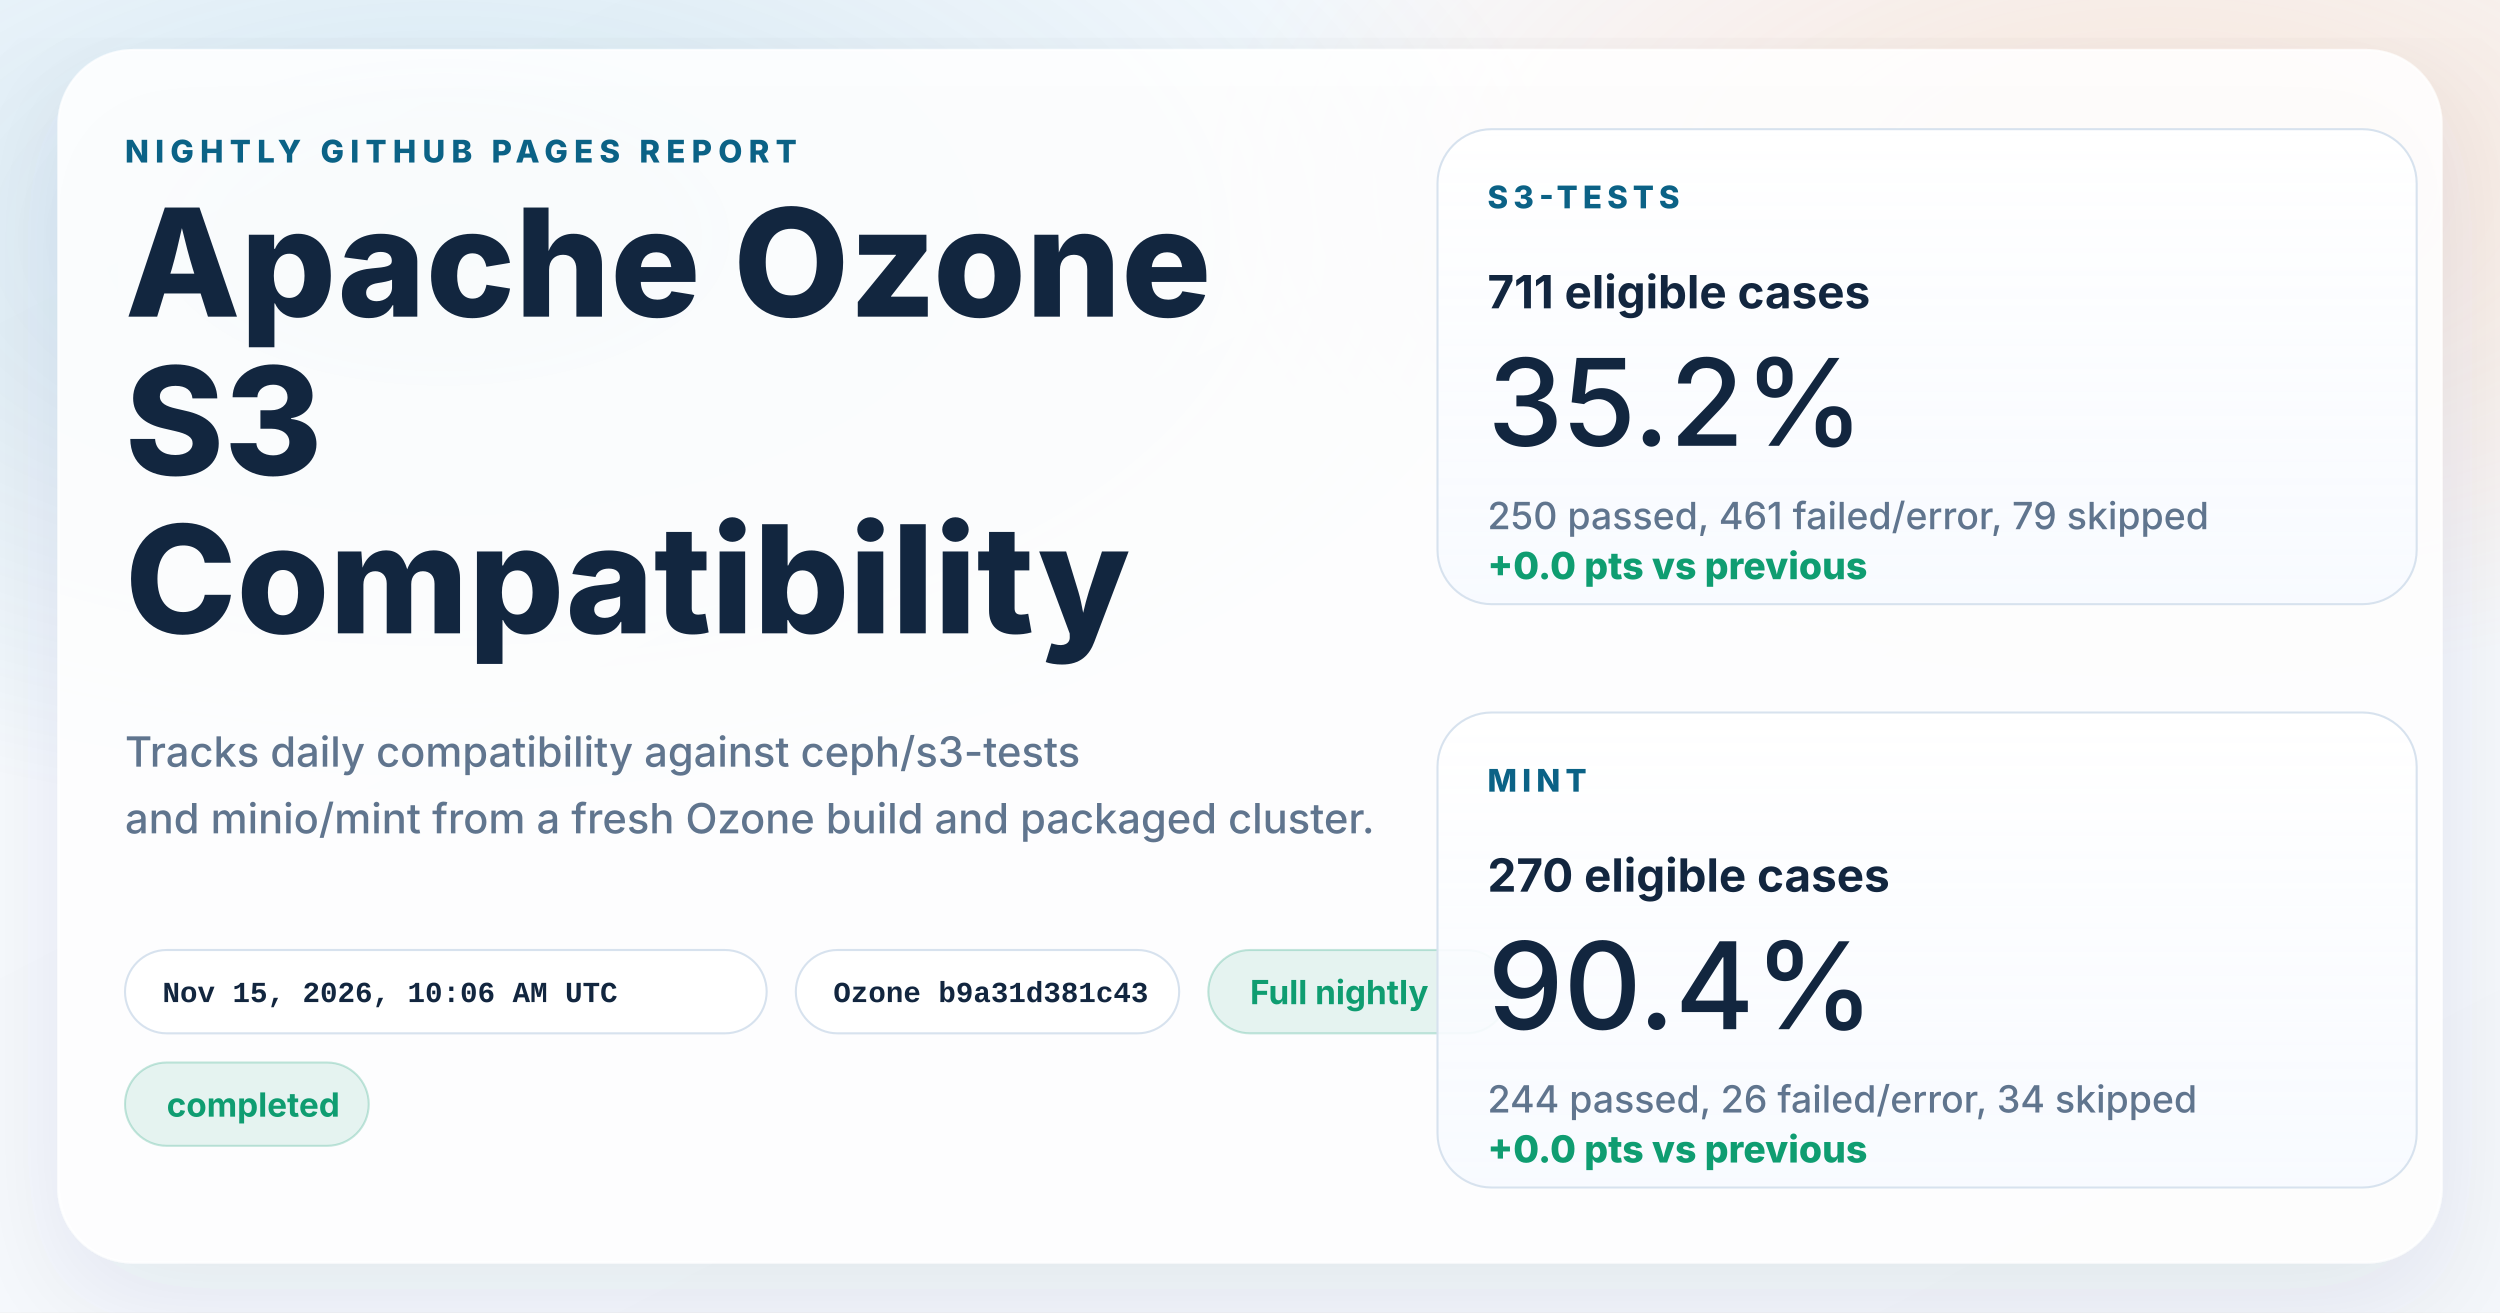
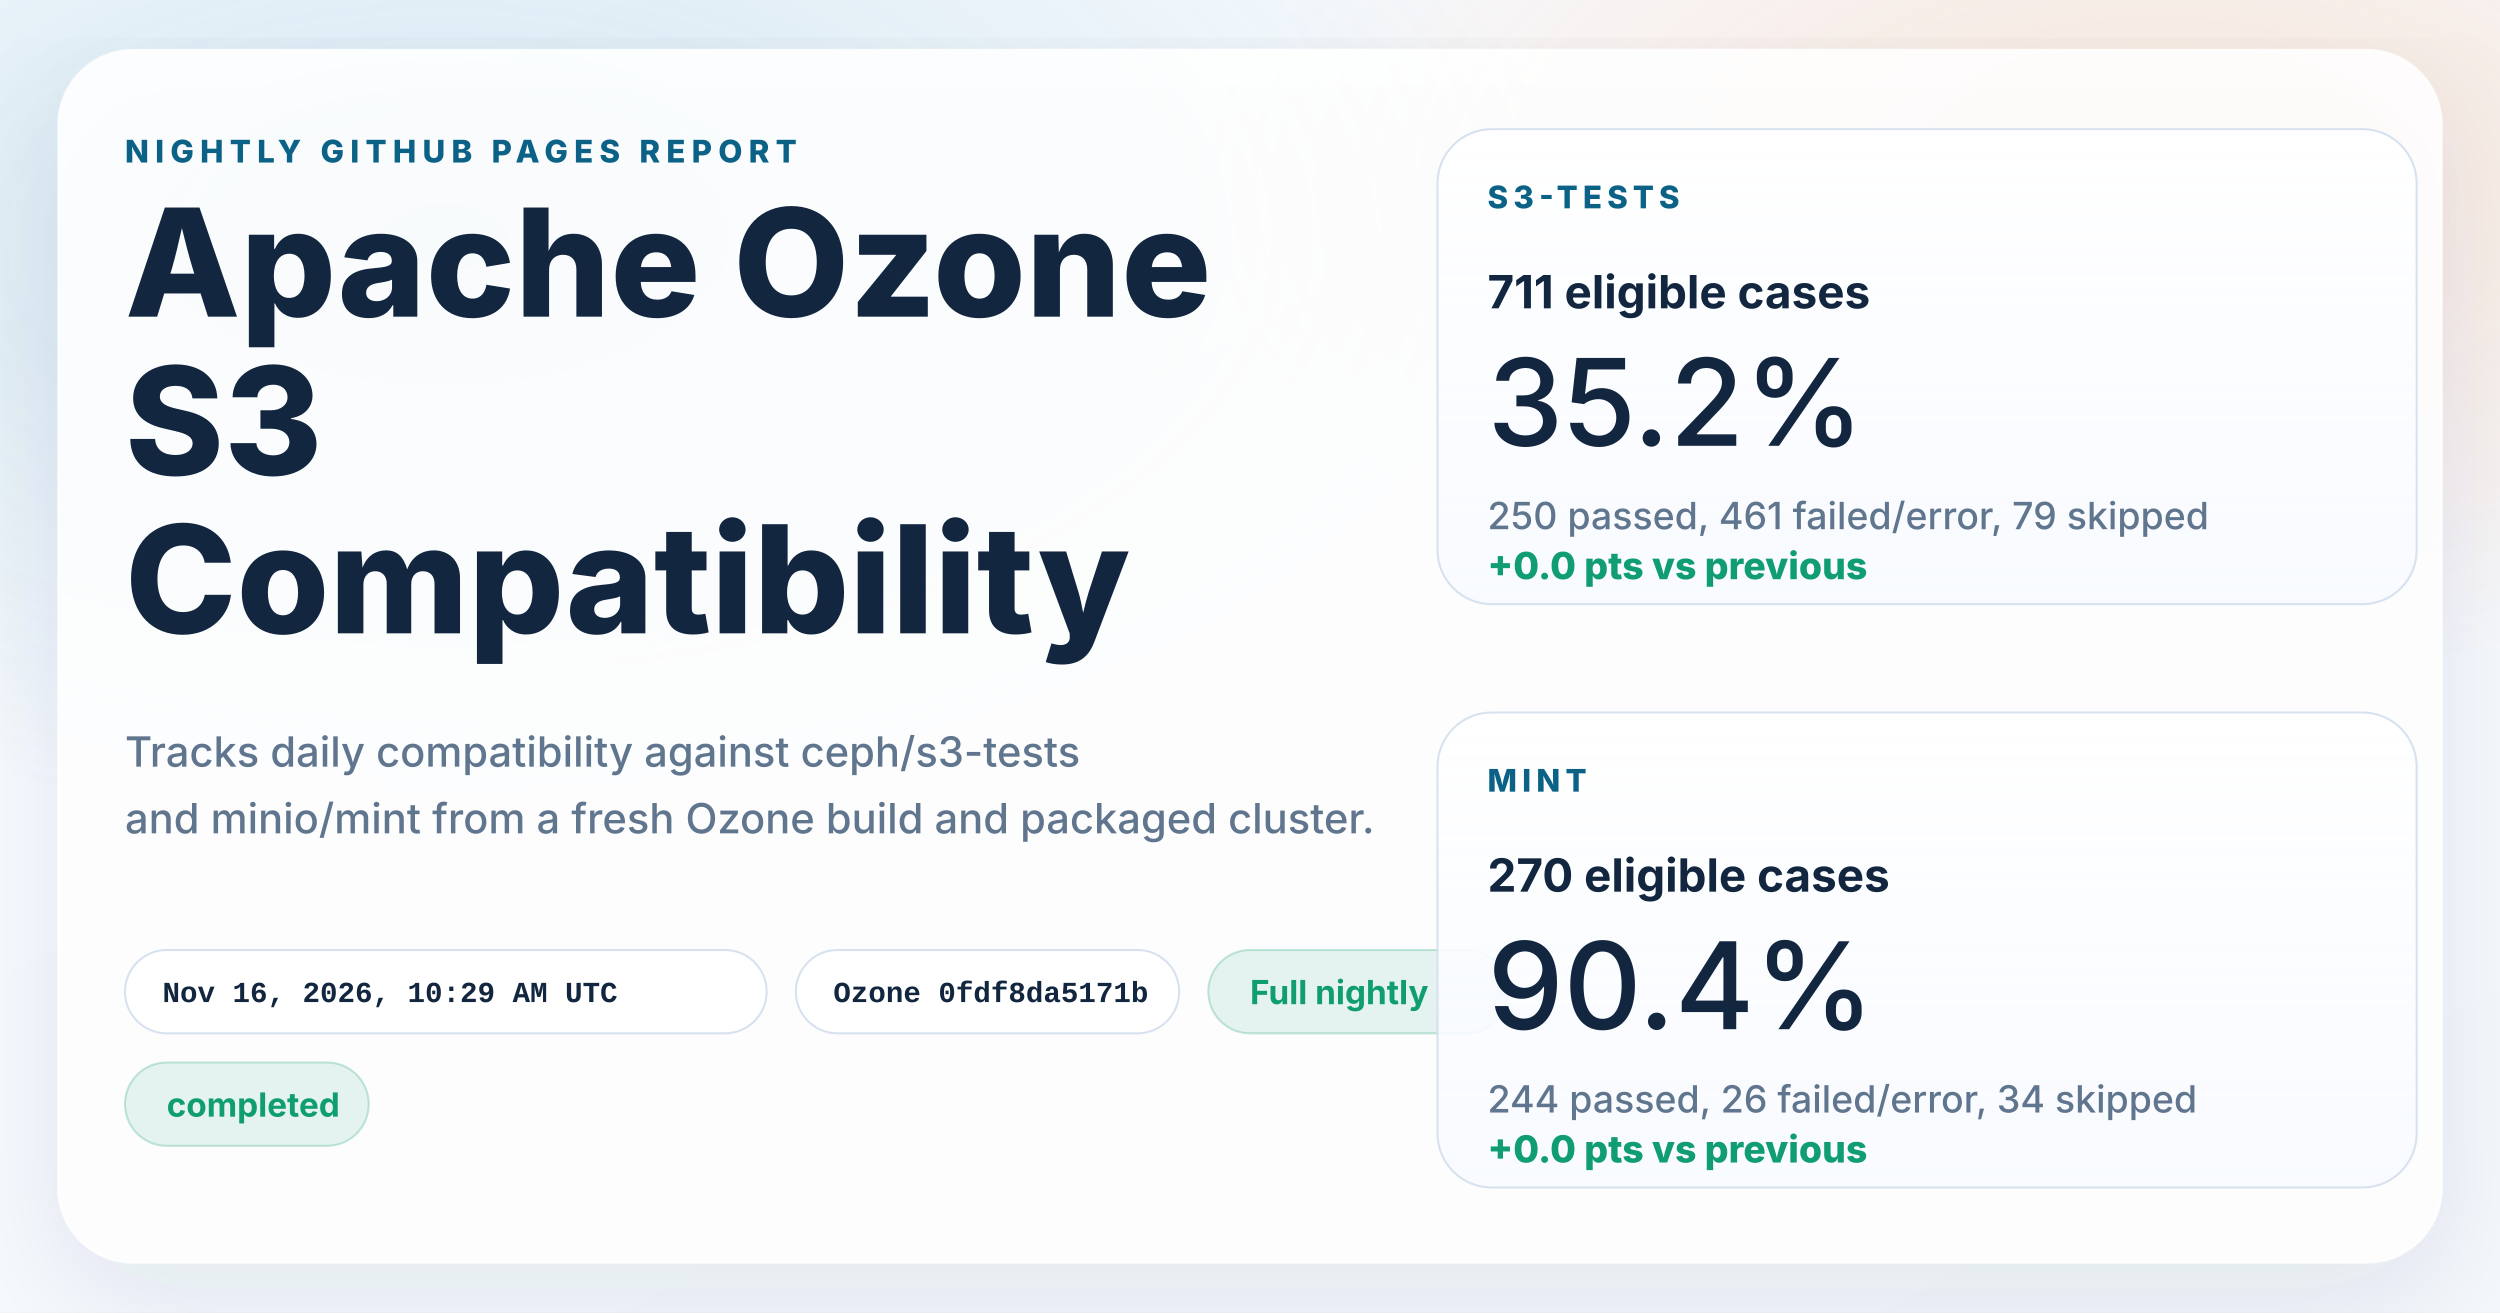
<svg xmlns="http://www.w3.org/2000/svg" width="1200" height="630" viewBox="0 0 1200 630" role="img" aria-labelledby="title desc">
  <defs>
    <linearGradient id="page" x1="0%" y1="0%" x2="100%" y2="100%">
      <stop offset="0%" stop-color="#f8fbff" />
      <stop offset="100%" stop-color="#f4f7fb" />
    </linearGradient>
    <radialGradient id="glowBlue" cx="18%" cy="18%" r="45%">
      <stop offset="0%" stop-color="#0d7fab" stop-opacity="0.16" />
      <stop offset="100%" stop-color="#0d7fab" stop-opacity="0" />
    </radialGradient>
    <radialGradient id="glowWarm" cx="86%" cy="14%" r="38%">
      <stop offset="0%" stop-color="#ff8a3d" stop-opacity="0.18" />
      <stop offset="100%" stop-color="#ff8a3d" stop-opacity="0" />
    </radialGradient>
    <linearGradient id="card" x1="0%" y1="0%" x2="0%" y2="100%">
      <stop offset="0%" stop-color="#ffffff" stop-opacity="0.96" />
      <stop offset="100%" stop-color="#f7faff" stop-opacity="0.88" />
    </linearGradient>
    <filter id="shadow" x="-10%" y="-10%" width="120%" height="120%">
      <feDropShadow dx="0" dy="18" stdDeviation="28" flood-color="#102d4c" flood-opacity="0.10" />
    </filter>
  </defs>
  <rect width="1200" height="630" fill="url(#page)" />
  <rect width="1200" height="630" fill="url(#glowBlue)" />
  <rect width="1200" height="630" fill="url(#glowWarm)" />
  <g filter="url(#shadow)">
    <rect x="28" y="24" width="1144" height="582" rx="36" fill="#ffffff" fill-opacity="0.86" stroke="#ffffff" stroke-opacity="0.75" />
  </g>
  <g font-family="system-ui, -apple-system, BlinkMacSystemFont, 'Segoe UI', sans-serif" fill="#12263f">
    <text x="60" y="78" font-size="15" font-weight="800" letter-spacing="3" fill="#0b6286">NIGHTLY GITHUB PAGES REPORT</text>
    <text x="60" y="152" font-size="72" font-weight="800">Apache Ozone</text>
    <text x="60" y="228" font-size="72" font-weight="800">S3</text>
    <text x="60" y="304" font-size="72" font-weight="800">Compatibility</text>
    <text x="60" y="368" font-size="20" font-weight="500" fill="#60758e">Tracks daily compatibility against ceph/s3-tests</text>
    <text x="60" y="400" font-size="20" font-weight="500" fill="#60758e">and minio/mint from a fresh Ozone build and packaged cluster.</text>
  </g>
  <g font-family="'SFMono-Regular', Consolas, 'Liberation Mono', monospace" font-size="14" font-weight="600">
    <g transform="translate(60 456)">
      <rect width="308" height="40" rx="20" fill="#ffffff" fill-opacity="0.94" stroke="#d7e2ee" />
-       <text x="18" y="25" fill="#12263f">Nov 15, 2026, 10:06 AM UTC</text>
+       <text x="18" y="25" fill="#12263f">Nov 16, 2026, 10:29 AM UTC</text>
    </g>
    <g transform="translate(382 456)">
      <rect width="184" height="40" rx="20" fill="#ffffff" fill-opacity="0.94" stroke="#d7e2ee" />
-       <text x="18" y="25" fill="#12263f">Ozone b9a31d381c43</text>
+       <text x="18" y="25" fill="#12263f">Ozone 0fdf8da5171b</text>
    </g>
  </g>
  <g font-family="system-ui, -apple-system, BlinkMacSystemFont, 'Segoe UI', sans-serif" font-size="16" font-weight="700">
    <g transform="translate(580 456)">
      <rect width="144" height="40" rx="20" fill="#0f9d71" fill-opacity="0.10" stroke="#0f9d71" stroke-opacity="0.24" />
      <text x="20" y="26" fill="#0f9d71">Full nightly</text>
    </g>
    <g transform="translate(60 510)">
      <rect width="117" height="40" rx="20" fill="#0f9d71" fill-opacity="0.10" stroke="#0f9d71" stroke-opacity="0.24" />
      <text x="20" y="26" fill="#0f9d71">completed</text>
    </g>
  </g>
  <g font-family="system-ui, -apple-system, BlinkMacSystemFont, 'Segoe UI', sans-serif" fill="#12263f">
    <g transform="translate(690 62)">
      <rect width="470" height="228" rx="26" fill="url(#card)" stroke="#d7e2ee" />
      <text x="24" y="38" font-size="15" font-weight="800" letter-spacing="2.5" fill="#0b6286">S3-TESTS</text>
      <text x="24" y="86" font-size="22" font-weight="700">711 eligible cases</text>
      <text x="24" y="152" font-size="58" font-weight="500">35.2%</text>
      <text x="24" y="192" font-size="18" font-weight="500" fill="#60758e">250 passed, 461 failed/error, 79 skipped</text>
      <text x="24" y="216" font-size="18" font-weight="800" fill="#0f9d71">+0.0 pts vs previous</text>
    </g>
    <g transform="translate(690 342)">
      <rect width="470" height="228" rx="26" fill="url(#card)" stroke="#d7e2ee" />
      <text x="24" y="38" font-size="15" font-weight="800" letter-spacing="2.5" fill="#0b6286">MINT</text>
      <text x="24" y="86" font-size="22" font-weight="700">270 eligible cases</text>
      <text x="24" y="152" font-size="58" font-weight="500">90.4%</text>
      <text x="24" y="192" font-size="18" font-weight="500" fill="#60758e">244 passed, 26 failed/error, 34 skipped</text>
      <text x="24" y="216" font-size="18" font-weight="800" fill="#0f9d71">+0.0 pts vs previous</text>
    </g>
  </g>
</svg>
